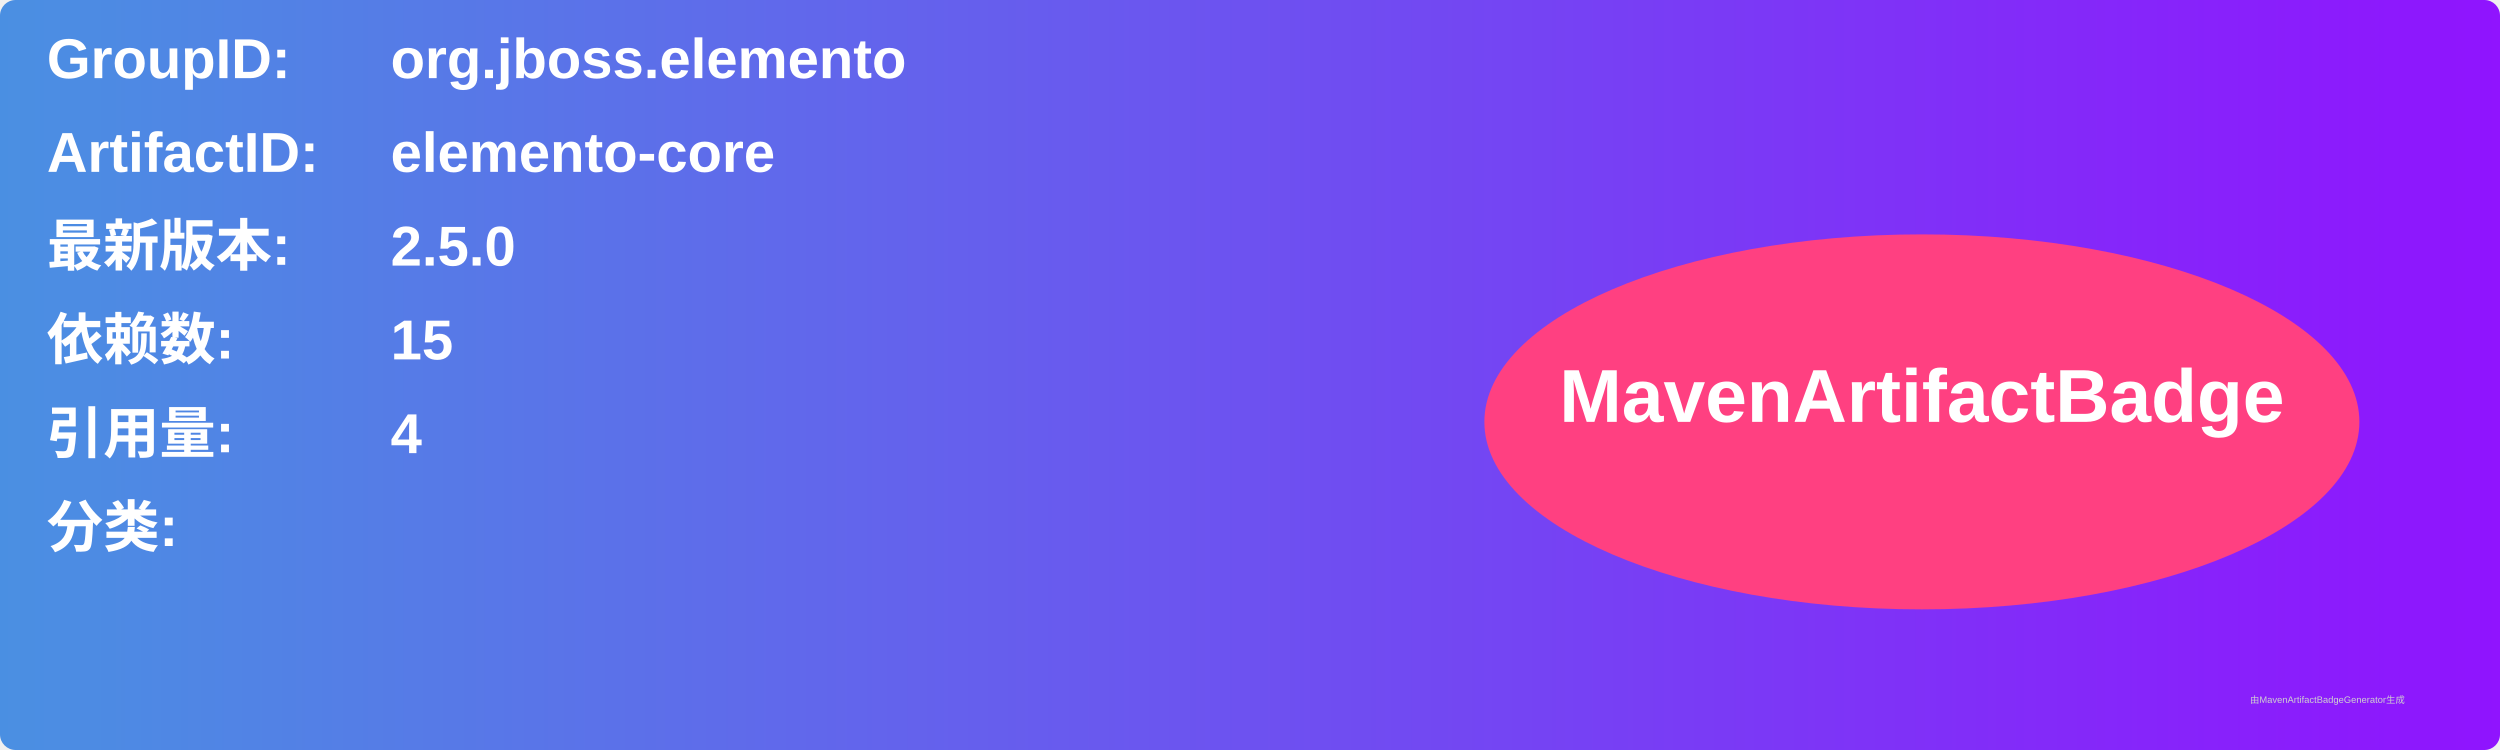
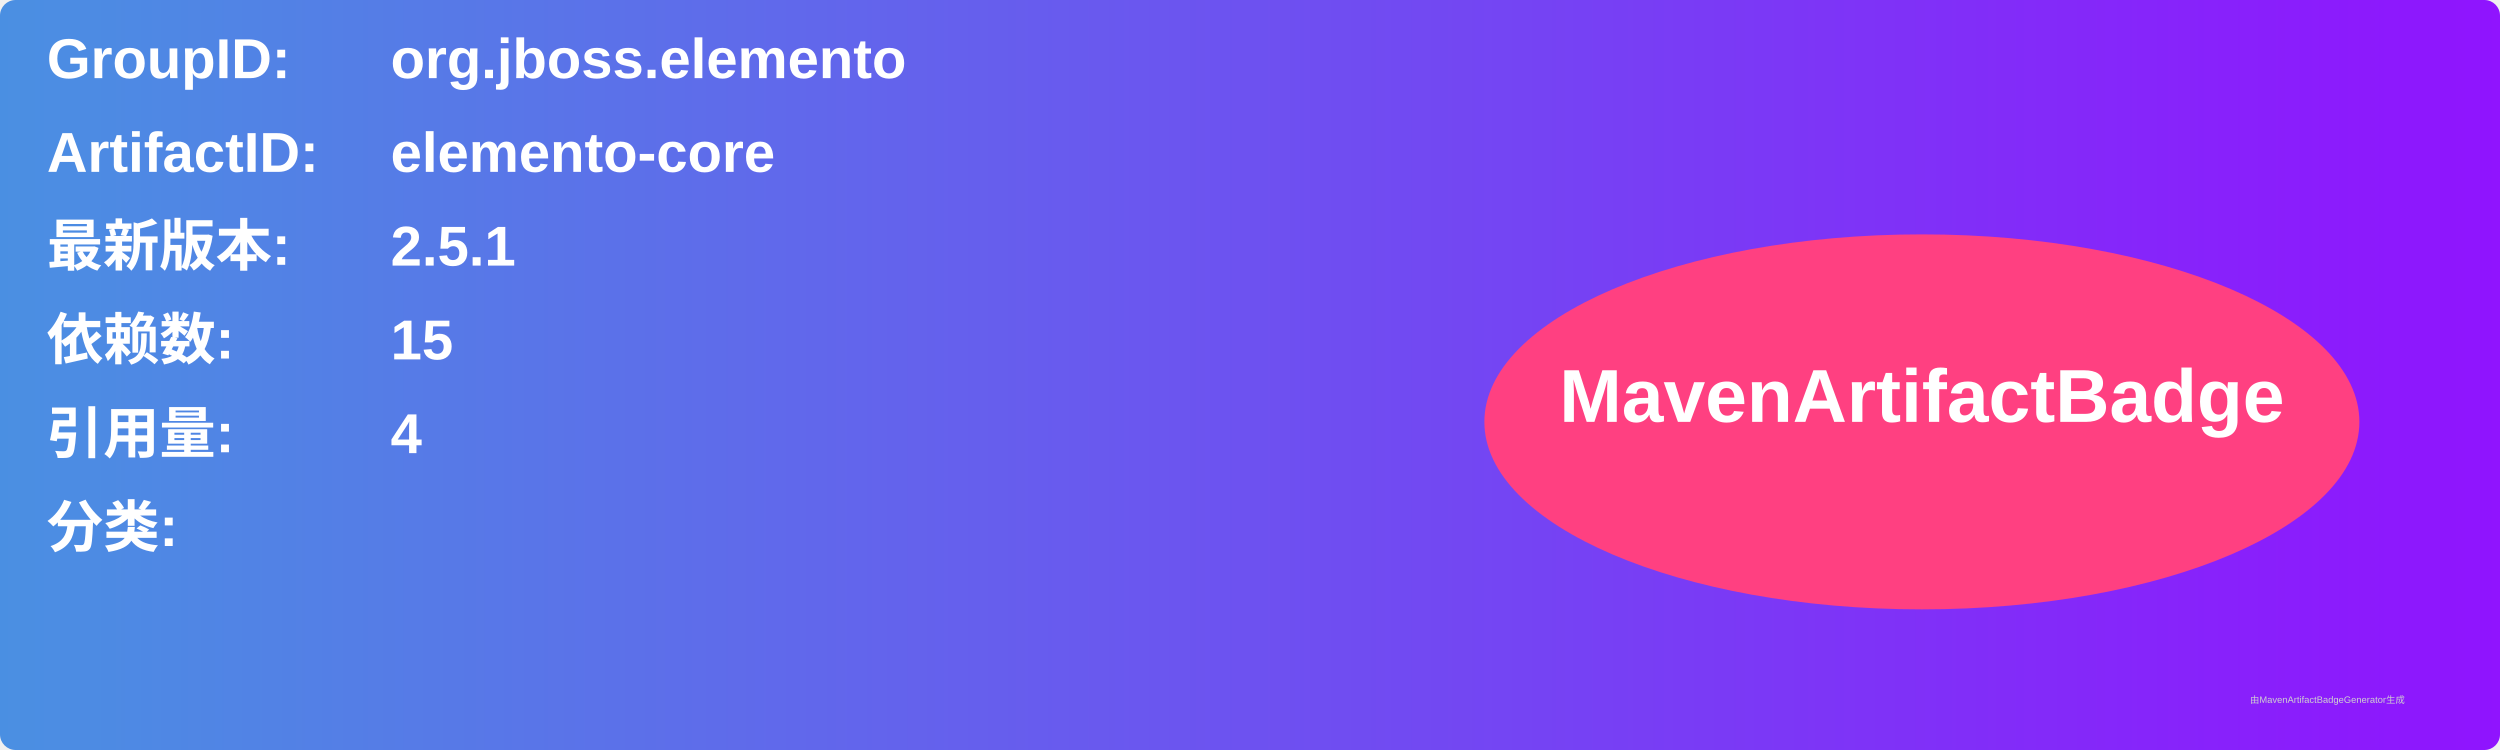
<svg xmlns="http://www.w3.org/2000/svg" width="800" height="240" viewBox="0 0 800 240">
  <linearGradient id="grad" x1="0%" y1="0%" x2="100%" y2="0%">
    <stop offset="0%" stop-color="#4a90e2" />
    <stop offset="100%" stop-color="#9013fe" />
  </linearGradient>
  <rect width="100%" height="100%" rx="5" ry="5" fill="url(#grad)" />
  <g transform="translate(15, 15)">
    <text x="0" y="10" font-family="Arial" font-size="18" fill="white" font-weight="bold" width="260">GroupID:</text>
    <text x="110" y="10" font-family="Arial" font-size="18" fill="white" font-weight="bold" width="460">org.jboss.elemento</text>
    <text x="0" y="40" font-family="Arial" font-size="18" fill="white" font-weight="bold" width="260">ArtifactID:</text>
    <text x="110" y="40" font-family="Arial" font-size="18" fill="white" font-weight="bold" width="460">elemento-core</text>
    <text x="0" y="70" font-family="Arial" font-size="18" fill="white" font-weight="bold">最新版本:</text>
    <text x="110" y="70" font-family="Arial" font-size="18" fill="white" font-weight="bold">
-       <tspan font-weight="bold">2.5.0</tspan>
+       <tspan font-weight="bold">2.5.1</tspan>
    </text>
    <text x="0" y="100" font-family="Arial" font-size="18" fill="white" font-weight="bold">依赖数: </text>
    <text x="110" y="100" font-family="Arial" font-size="18" fill="white">
      <tspan font-weight="bold">15</tspan>
    </text>
    <text x="0" y="130" font-family="Arial" font-size="18" fill="white" font-weight="bold">引用量: </text>
    <text x="110" y="130" font-family="Arial" font-size="18" fill="white">
      <tspan font-weight="bold">4</tspan>
    </text>
    <text x="0" y="160" font-family="Arial" font-size="18" fill="white" font-weight="bold">分类:</text>
    <text x="10" y="190" font-family="Arial" font-size="10" fill="white">
      <tspan font-weight="bold" />
    </text>
    <ellipse cx="600" cy="120" rx="140" ry="60" fill="#ff4081" />
    <text x="600" y="120" text-anchor="middle" font-family="Arial" font-size="24" fill="white" font-weight="bold">MavenArtifactBadge</text>
  </g>
  <text x="720" y="225" font-family="Arial" font-size="3" fill="#d0d0d0">由MavenArtifactBadgeGenerator生成</text>
</svg>
